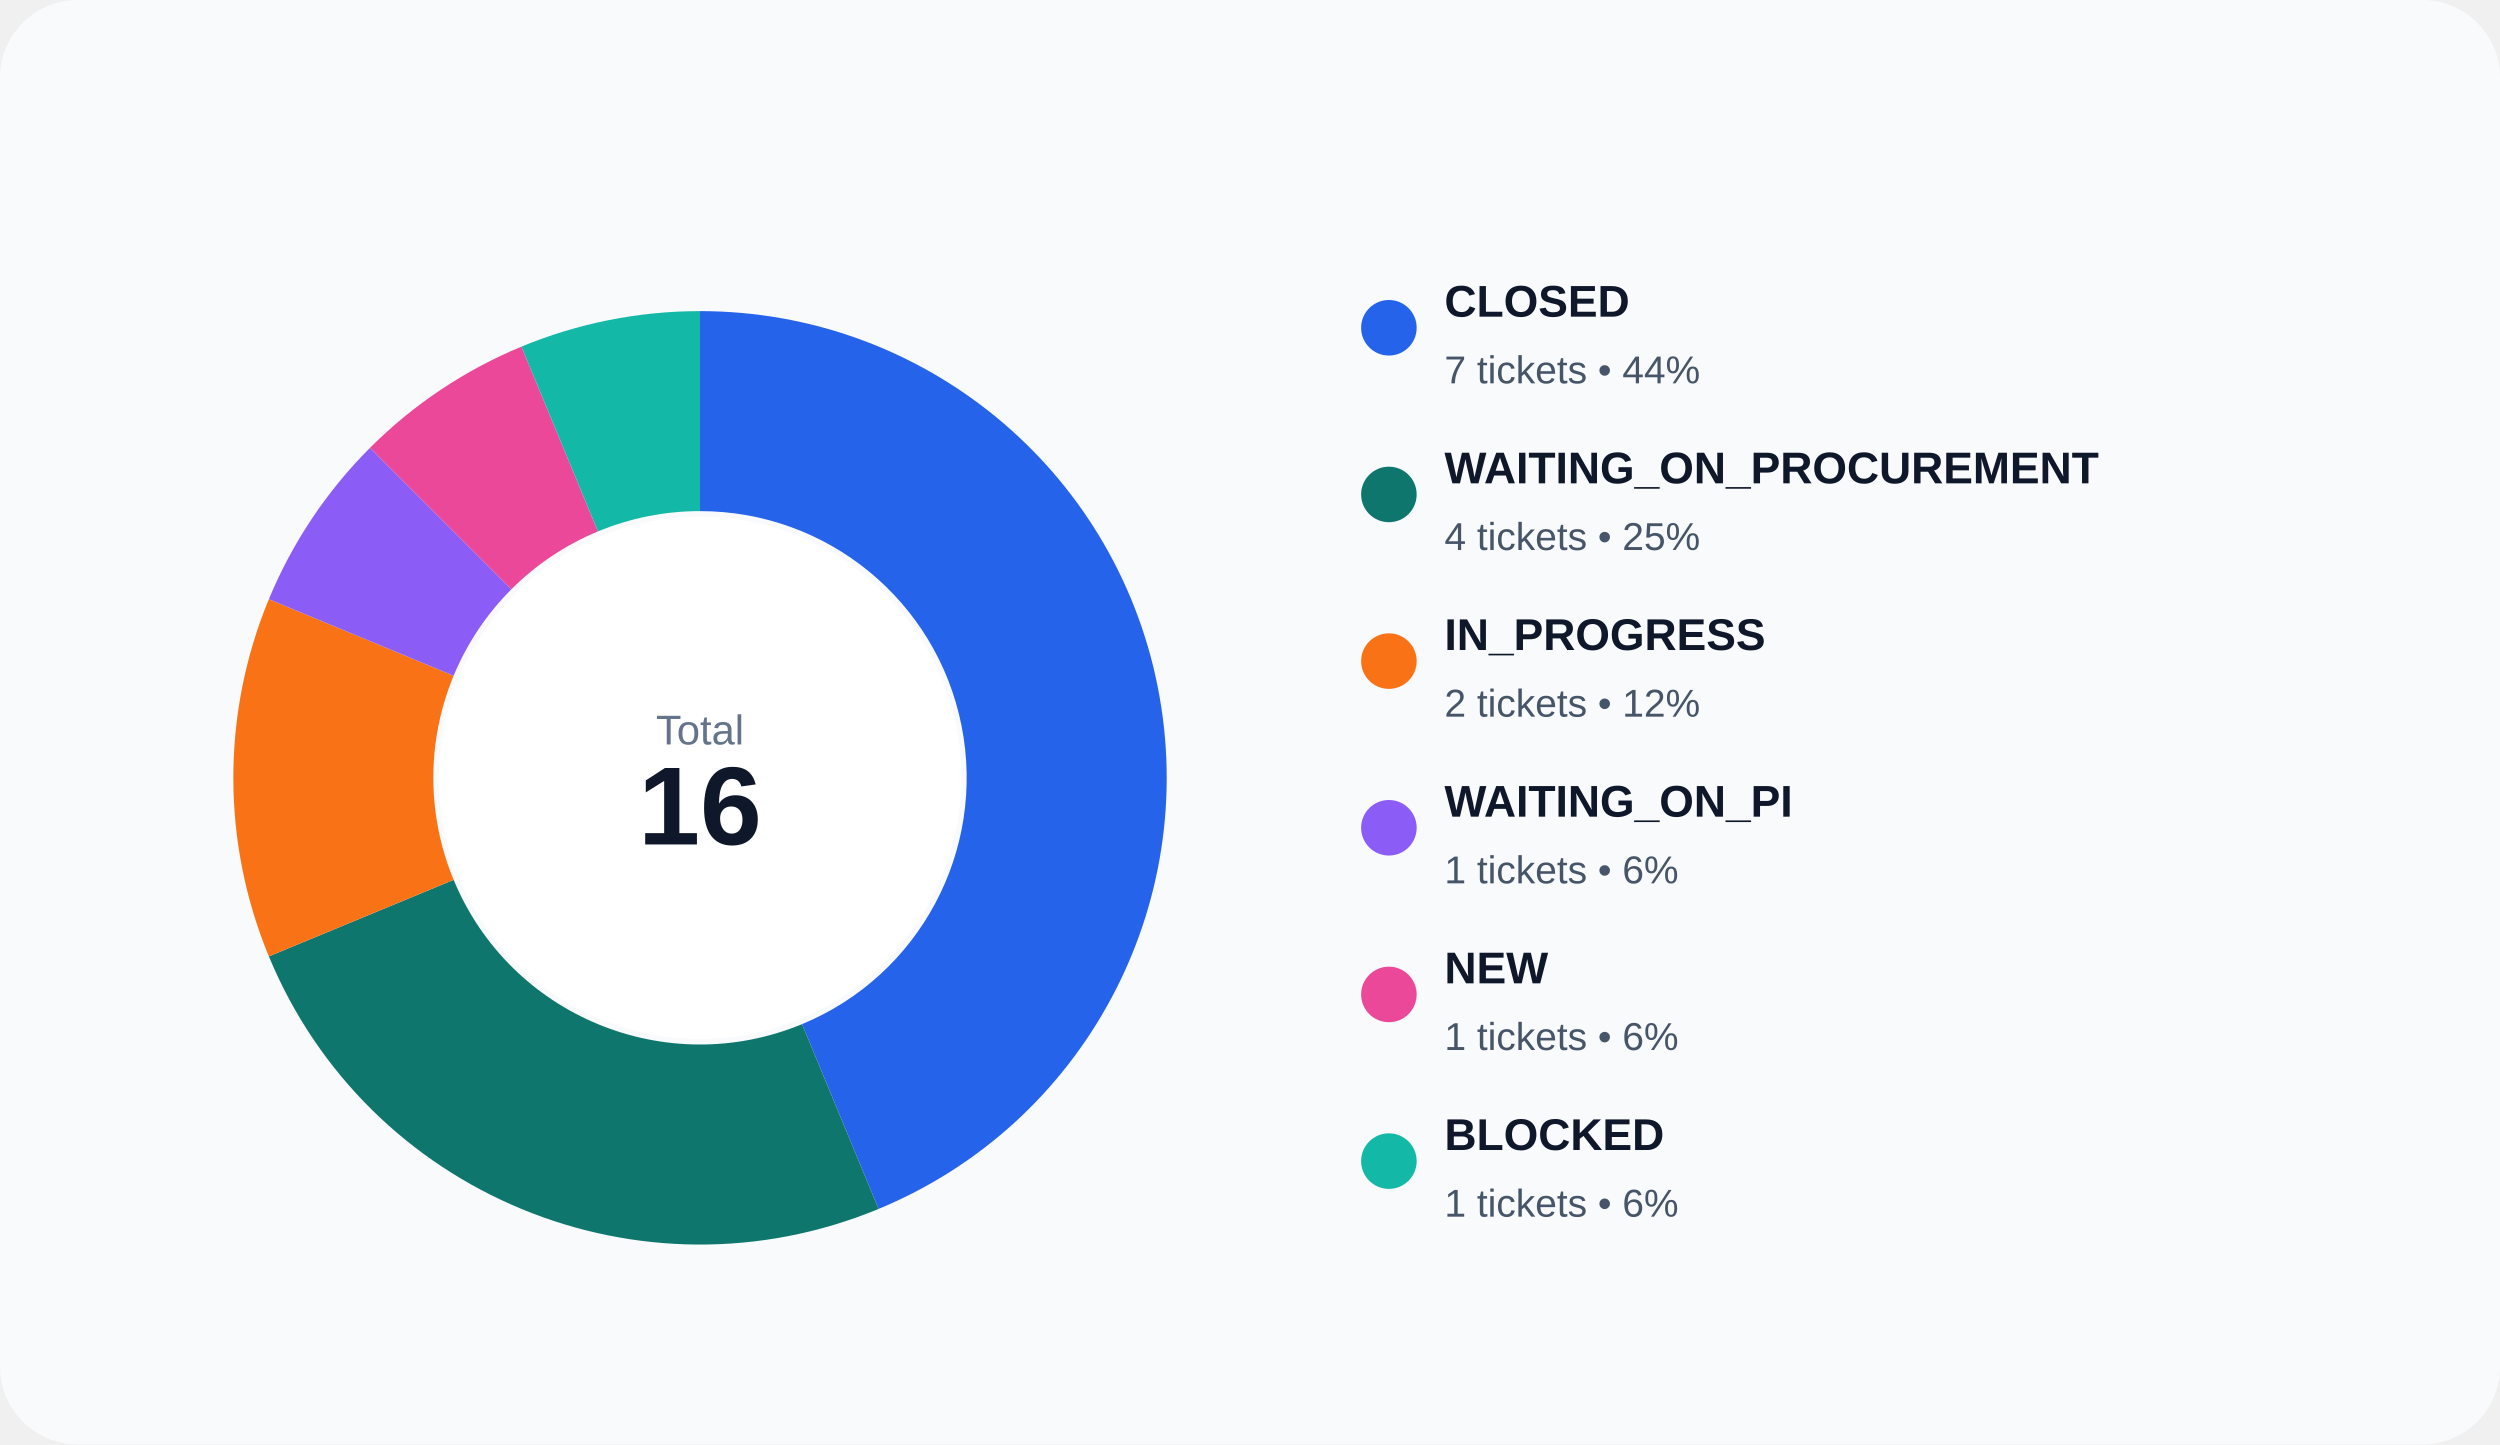
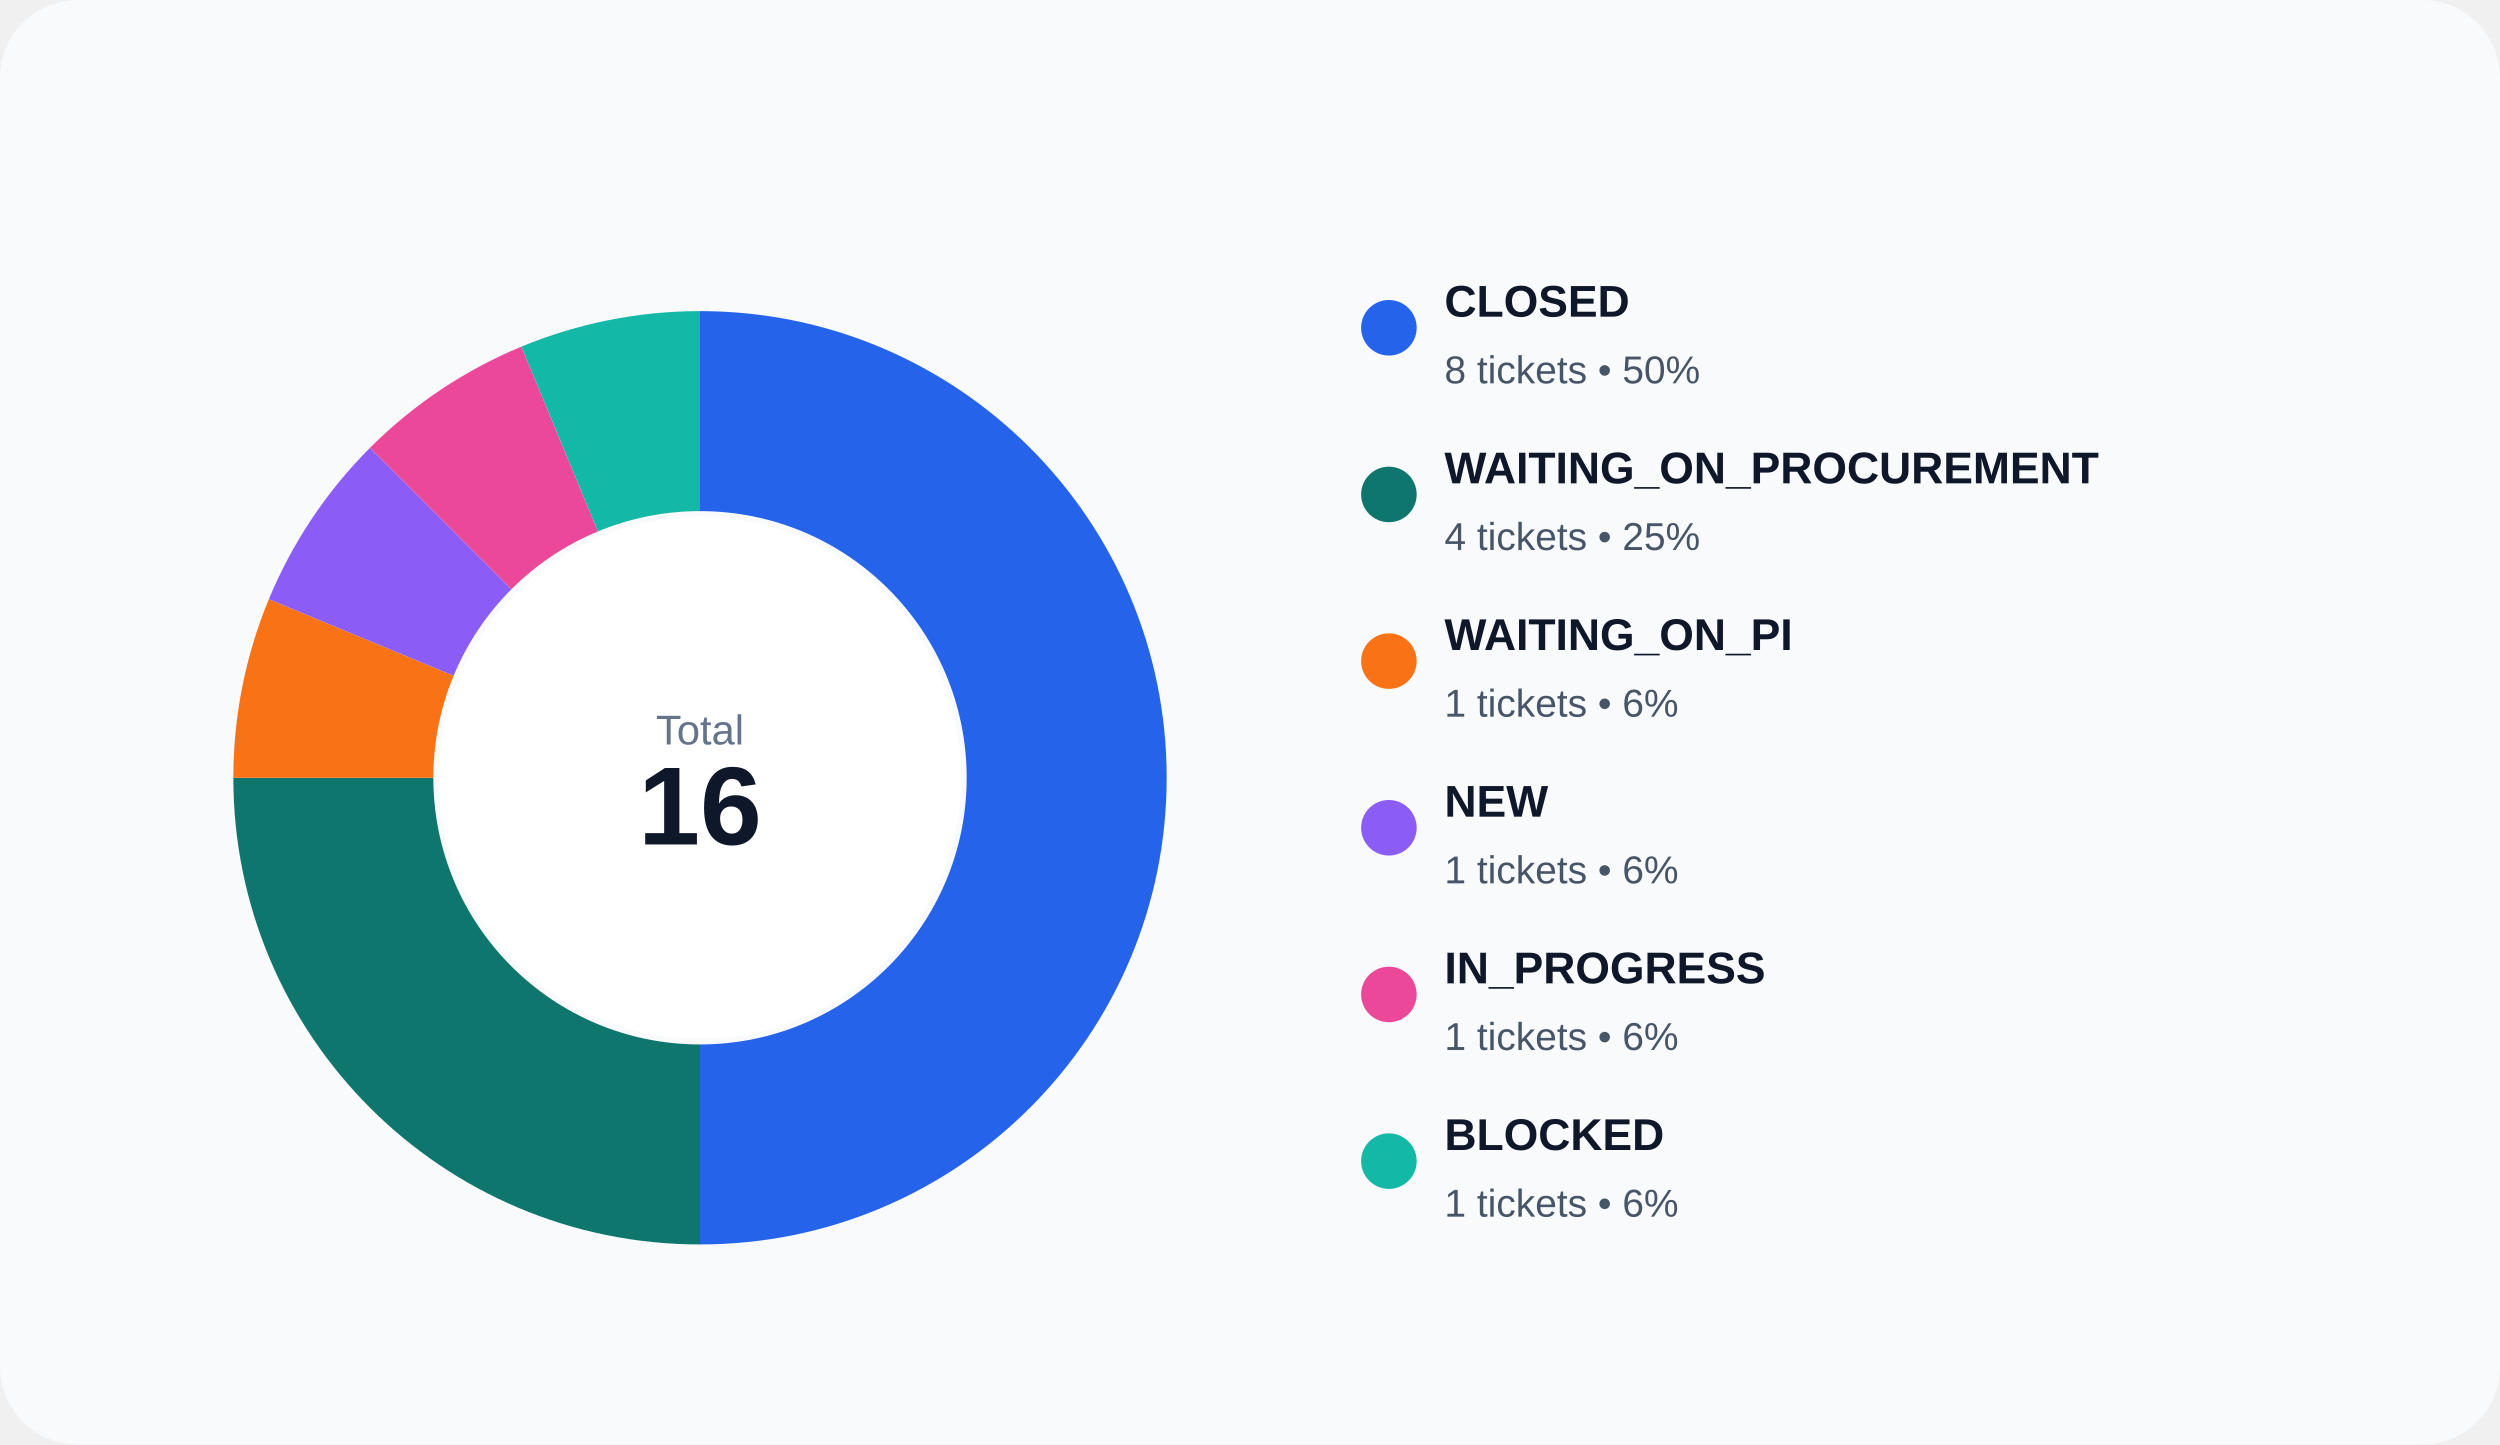
<svg xmlns="http://www.w3.org/2000/svg" width="900" height="520" viewBox="0 0 900 520" role="img">
  <rect width="100%" height="100%" rx="28" fill="#f8fafc" />
-   <path d="M 252.000 112.000 A 168 168 0 0 1 316.291 435.212 L 288.738 368.692 A 96 96 0 0 0 252.000 184.000 Z" fill="#2563eb" />
-   <path d="M 316.291 435.212 A 168 168 0 0 1 96.788 344.291 L 163.308 316.738 A 96 96 0 0 0 288.738 368.692 Z" fill="#0f766e" />
-   <path d="M 96.788 344.291 A 168 168 0 0 1 96.788 215.709 L 163.308 243.262 A 96 96 0 0 0 163.308 316.738 Z" fill="#f97316" />
+   <path d="M 252.000 112.000 A 168 168 0 0 1 252.000 448.000 L 252.000 376.000 A 96 96 0 0 0 252.000 184.000 Z" fill="#2563eb" />
+   <path d="M 252.000 448.000 A 168 168 0 0 1 84.000 280.000 L 156.000 280.000 A 96 96 0 0 0 252.000 376.000 Z" fill="#0f766e" />
+   <path d="M 84.000 280.000 A 168 168 0 0 1 96.788 215.709 L 163.308 243.262 A 96 96 0 0 0 156.000 280.000 Z" fill="#f97316" />
  <path d="M 96.788 215.709 A 168 168 0 0 1 133.206 161.206 L 184.118 212.118 A 96 96 0 0 0 163.308 243.262 Z" fill="#8b5cf6" />
  <path d="M 133.206 161.206 A 168 168 0 0 1 187.709 124.788 L 215.262 191.308 A 96 96 0 0 0 184.118 212.118 Z" fill="#ec4899" />
  <path d="M 187.709 124.788 A 168 168 0 0 1 252.000 112.000 L 252.000 184.000 A 96 96 0 0 0 215.262 191.308 Z" fill="#14b8a6" />
  <circle cx="252" cy="280" r="94" fill="#ffffff" />
  <text x="252" y="268" text-anchor="middle" fill="#64748b" font-size="15" font-family="Arial, sans-serif">Total</text>
  <text x="252" y="304" text-anchor="middle" fill="#0f172a" font-size="40" font-family="Arial, sans-serif" font-weight="700">16</text>
  <circle cx="500" cy="118" r="10" fill="#2563eb" />
  <text x="520" y="114" fill="#0f172a" font-size="16" font-family="Arial, sans-serif" font-weight="600">CLOSED</text>
-   <text x="520" y="138" fill="#475569" font-size="14" font-family="Arial, sans-serif">7 tickets • 44%</text>
+   <text x="520" y="138" fill="#475569" font-size="14" font-family="Arial, sans-serif">8 tickets • 50%</text>
  <circle cx="500" cy="178" r="10" fill="#0f766e" />
  <text x="520" y="174" fill="#0f172a" font-size="16" font-family="Arial, sans-serif" font-weight="600">WAITING_ON_PROCUREMENT</text>
  <text x="520" y="198" fill="#475569" font-size="14" font-family="Arial, sans-serif">4 tickets • 25%</text>
  <circle cx="500" cy="238" r="10" fill="#f97316" />
-   <text x="520" y="234" fill="#0f172a" font-size="16" font-family="Arial, sans-serif" font-weight="600">IN_PROGRESS</text>
-   <text x="520" y="258" fill="#475569" font-size="14" font-family="Arial, sans-serif">2 tickets • 12%</text>
+   <text x="520" y="234" fill="#0f172a" font-size="16" font-family="Arial, sans-serif" font-weight="600">WAITING_ON_PI</text>
+   <text x="520" y="258" fill="#475569" font-size="14" font-family="Arial, sans-serif">1 tickets • 6%</text>
  <circle cx="500" cy="298" r="10" fill="#8b5cf6" />
-   <text x="520" y="294" fill="#0f172a" font-size="16" font-family="Arial, sans-serif" font-weight="600">WAITING_ON_PI</text>
+   <text x="520" y="294" fill="#0f172a" font-size="16" font-family="Arial, sans-serif" font-weight="600">NEW</text>
  <text x="520" y="318" fill="#475569" font-size="14" font-family="Arial, sans-serif">1 tickets • 6%</text>
  <circle cx="500" cy="358" r="10" fill="#ec4899" />
-   <text x="520" y="354" fill="#0f172a" font-size="16" font-family="Arial, sans-serif" font-weight="600">NEW</text>
+   <text x="520" y="354" fill="#0f172a" font-size="16" font-family="Arial, sans-serif" font-weight="600">IN_PROGRESS</text>
  <text x="520" y="378" fill="#475569" font-size="14" font-family="Arial, sans-serif">1 tickets • 6%</text>
  <circle cx="500" cy="418" r="10" fill="#14b8a6" />
  <text x="520" y="414" fill="#0f172a" font-size="16" font-family="Arial, sans-serif" font-weight="600">BLOCKED</text>
  <text x="520" y="438" fill="#475569" font-size="14" font-family="Arial, sans-serif">1 tickets • 6%</text>
</svg>
